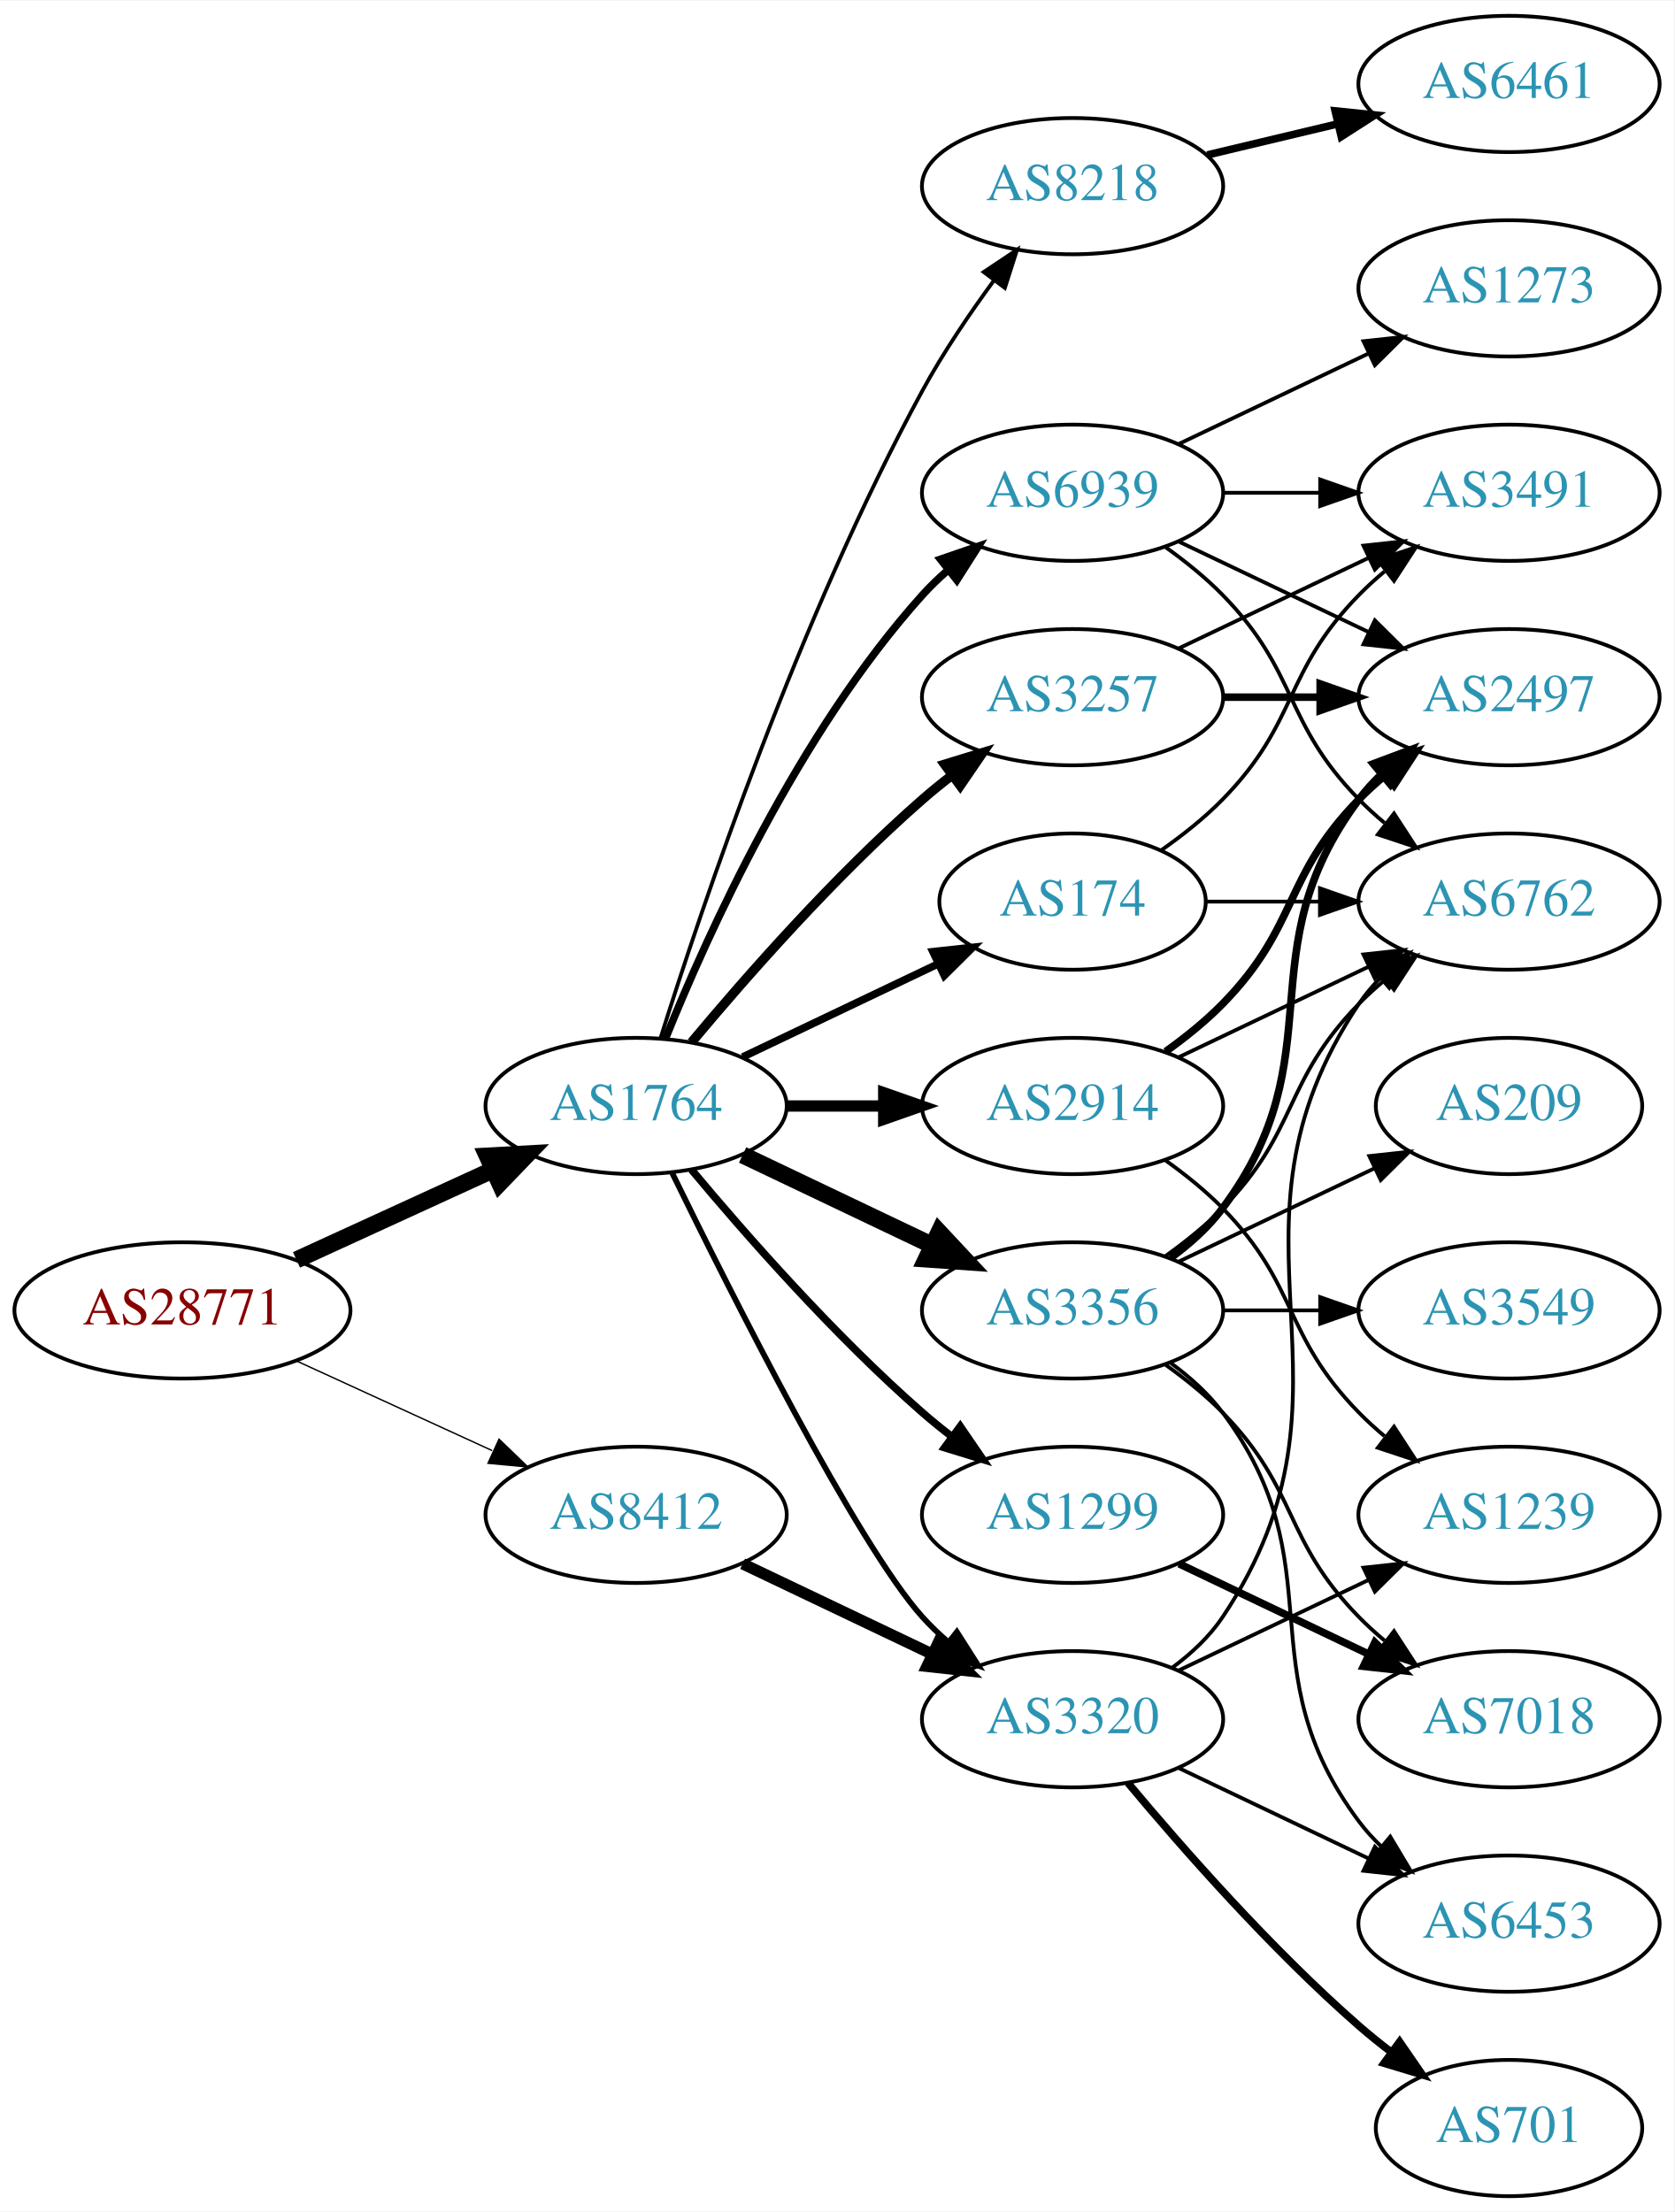
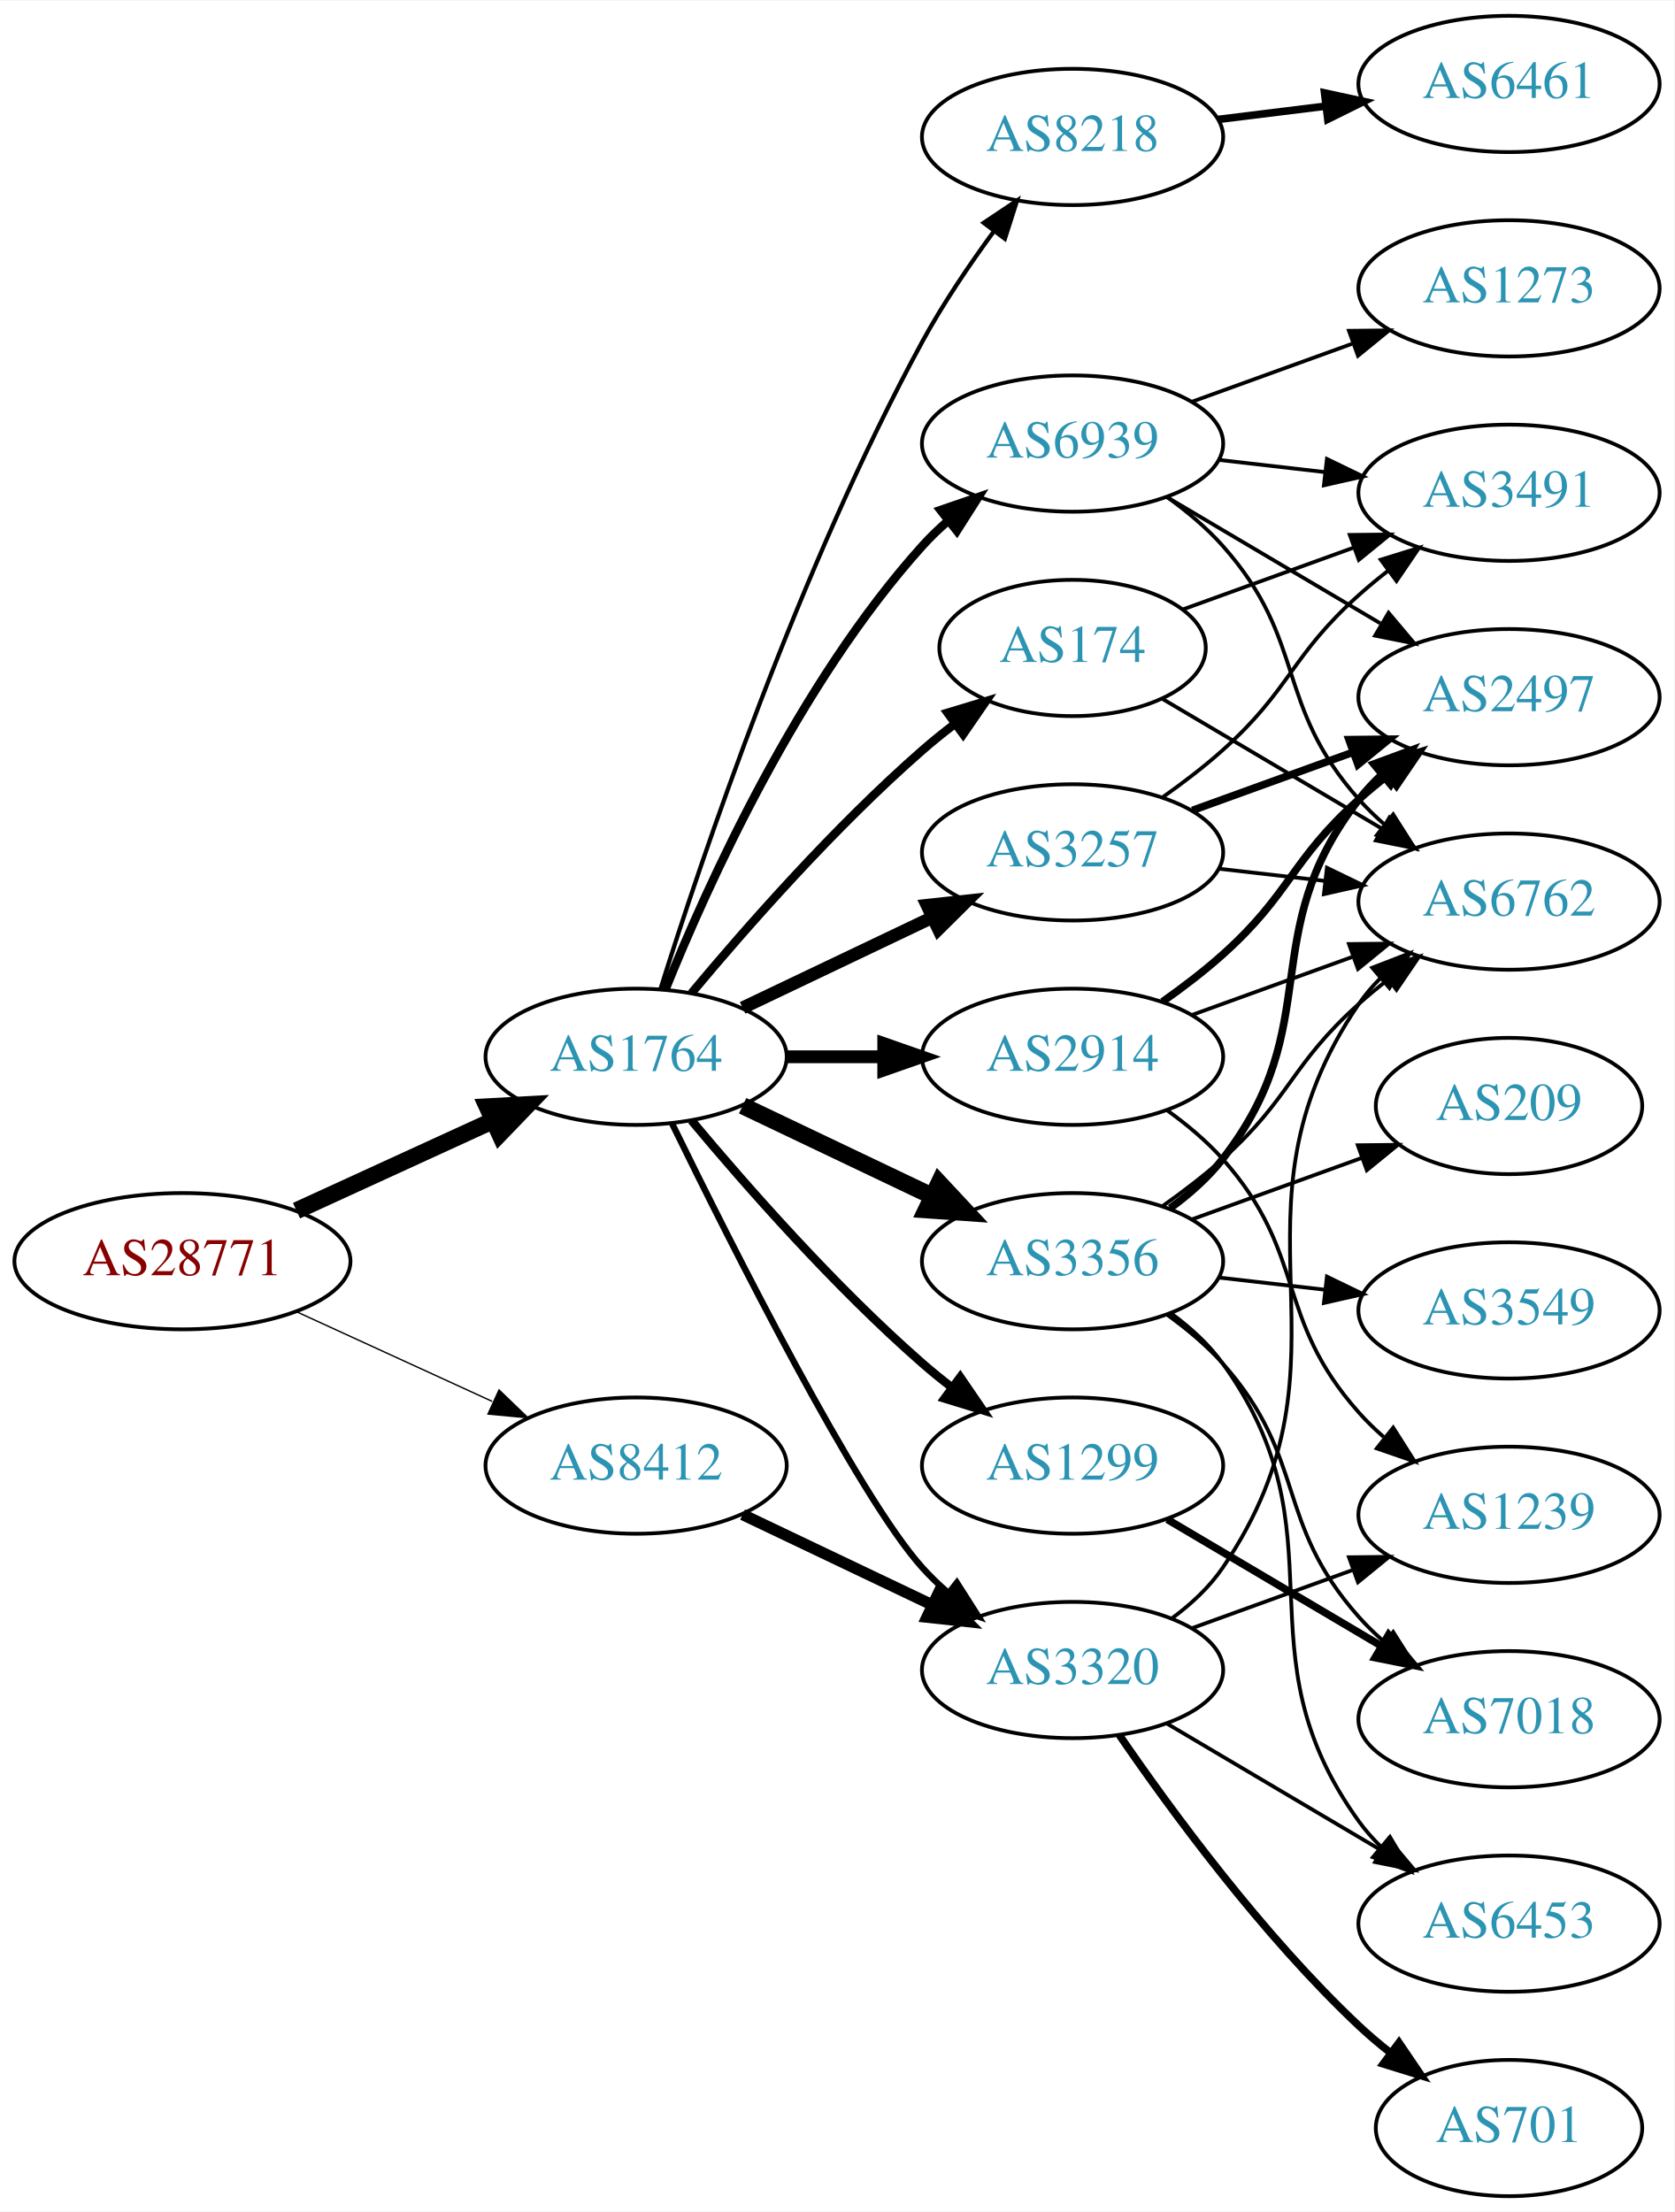
<svg xmlns="http://www.w3.org/2000/svg" xmlns:xlink="http://www.w3.org/1999/xlink" width="442pt" height="584pt" viewBox="0.00 0.00 442.27 584.00">
  <g id="graph0" class="graph" transform="scale(1 1) rotate(0) translate(4 580)">
    <polygon fill="white" stroke="none" points="-4,4 -4,-580 438.271,-580 438.271,4 -4,4" />
    <g id="node1" class="node">
      <g id="a_node1">
        <a xlink:href="/asn/28771" xlink:title="AS28771 ~ [street address]: Postfach 1 [AT]">
-           <ellipse fill="#ffffff" stroke="black" cx="44.196" cy="-234" rx="44.393" ry="18" />
-           <text text-anchor="middle" x="44.196" y="-230.3" font-family="Times,serif" font-size="14.00" fill="#880000">AS28771</text>
+           <ellipse fill="#ffffff" stroke="black" cx="44.196" cy="-247" rx="44.393" ry="18" />
+           <text text-anchor="middle" x="44.196" y="-243.3" font-family="Times,serif" font-size="14.00" fill="#880000">AS28771</text>
        </a>
      </g>
    </g>
    <g id="node2" class="node">
      <g id="a_node2">
        <a xlink:href="/asn/1764" xlink:title="AS1764 ~ NEXTLAYER-AS [AT]">
-           <ellipse fill="#ffffff" stroke="black" cx="164.039" cy="-288" rx="39.794" ry="18" />
-           <text text-anchor="middle" x="164.039" y="-284.3" font-family="Times,serif" font-size="14.00" fill="#2c94b3">AS1764</text>
+           <ellipse fill="#ffffff" stroke="black" cx="164.039" cy="-301" rx="39.794" ry="18" />
+           <text text-anchor="middle" x="164.039" y="-297.3" font-family="Times,serif" font-size="14.00" fill="#2c94b3">AS1764</text>
        </a>
      </g>
    </g>
    <g id="edge1" class="edge">
-       <path fill="none" stroke="black" stroke-width="4.5" d="M74.326,-247.348C89.937,-254.502 109.335,-263.391 126.007,-271.03" />
-       <polygon fill="black" stroke="black" stroke-width="4.5" points="124.727,-274.775 135.459,-275.362 128.008,-267.616 124.727,-274.775" />
+       <path fill="none" stroke="black" stroke-width="4.5" d="M74.326,-260.348C89.937,-267.502 109.335,-276.391 126.007,-284.03" />
+       <polygon fill="black" stroke="black" stroke-width="4.5" points="124.727,-287.775 135.459,-288.362 128.008,-280.616 124.727,-287.775" />
    </g>
    <g id="node3" class="node">
      <g id="a_node3">
        <a xlink:href="/asn/8412" xlink:title="AS8412 ~ Rennweg 97-99 [AT]">
-           <ellipse fill="#ffffff" stroke="black" cx="164.039" cy="-180" rx="39.794" ry="18" />
-           <text text-anchor="middle" x="164.039" y="-176.3" font-family="Times,serif" font-size="14.00" fill="#2c94b3">AS8412</text>
+           <ellipse fill="#ffffff" stroke="black" cx="164.039" cy="-193" rx="39.794" ry="18" />
+           <text text-anchor="middle" x="164.039" y="-189.3" font-family="Times,serif" font-size="14.00" fill="#2c94b3">AS8412</text>
        </a>
      </g>
    </g>
    <g id="edge2" class="edge">
-       <path fill="none" stroke="black" stroke-width="0.365" d="M74.326,-220.652C89.937,-213.498 109.335,-204.609 126.007,-196.97" />
-       <polygon fill="black" stroke="black" stroke-width="0.365" points="127.826,-199.986 135.459,-192.638 124.91,-193.622 127.826,-199.986" />
+       <path fill="none" stroke="black" stroke-width="0.365" d="M74.326,-233.652C89.937,-226.498 109.335,-217.609 126.007,-209.97" />
+       <polygon fill="black" stroke="black" stroke-width="0.365" points="127.826,-212.986 135.459,-205.638 124.91,-206.622 127.826,-212.986" />
    </g>
    <g id="node4" class="node">
      <g id="a_node4">
-         <a xlink:href="/asn/8218" xlink:title="AS8218 ~ legacy Neotelecoms [FR]">
-           <ellipse fill="#ffffff" stroke="black" cx="279.332" cy="-531" rx="39.794" ry="18" />
-           <text text-anchor="middle" x="279.332" y="-527.3" font-family="Times,serif" font-size="14.00" fill="#2c94b3">AS8218</text>
+         <a xlink:href="/asn/3356" xlink:title="AS3356 ~ Level 3 Parent, LLC [US]">
+           <ellipse fill="#ffffff" stroke="black" cx="279.332" cy="-247" rx="39.794" ry="18" />
+           <text text-anchor="middle" x="279.332" y="-243.3" font-family="Times,serif" font-size="14.00" fill="#2c94b3">AS3356</text>
        </a>
      </g>
    </g>
    <g id="edge3" class="edge">
-       <path fill="none" stroke="black" d="M170.46,-305.841C181.231,-340.146 207.122,-417.203 239.685,-477 245.117,-486.974 252.091,-497.269 258.617,-506.16" />
-       <polygon fill="black" stroke="black" points="255.858,-508.316 264.67,-514.198 261.45,-504.105 255.858,-508.316" />
+       <path fill="none" stroke="black" stroke-width="4.5" d="M192.175,-288.066C207.169,-280.919 225.99,-271.948 242.213,-264.215" />
+       <polygon fill="black" stroke="black" stroke-width="4.5" points="244.084,-267.686 251.417,-259.829 240.695,-260.577 244.084,-267.686" />
    </g>
    <g id="node5" class="node">
      <g id="a_node5">
-         <a xlink:href="/asn/3257" xlink:title="AS3257 ~ GTT [DE]">
-           <ellipse fill="#ffffff" stroke="black" cx="279.332" cy="-396" rx="39.794" ry="18" />
-           <text text-anchor="middle" x="279.332" y="-392.3" font-family="Times,serif" font-size="14.00" fill="#2c94b3">AS3257</text>
+         <a xlink:href="/asn/8218" xlink:title="AS8218 ~ legacy Neotelecoms [FR]">
+           <ellipse fill="#ffffff" stroke="black" cx="279.332" cy="-544" rx="39.794" ry="18" />
+           <text text-anchor="middle" x="279.332" y="-540.3" font-family="Times,serif" font-size="14.00" fill="#2c94b3">AS8218</text>
        </a>
      </g>
    </g>
    <g id="edge4" class="edge">
-       <path fill="none" stroke="black" stroke-width="2.5" d="M178.669,-304.817C192.951,-321.929 216.498,-348.745 239.685,-369 242.151,-371.154 244.789,-373.294 247.487,-375.372" />
-       <polygon fill="black" stroke="black" stroke-width="2.5" points="245.512,-378.264 255.641,-381.37 249.66,-372.625 245.512,-378.264" />
+       <path fill="none" stroke="black" stroke-width="1.125" d="M170.46,-318.841C181.231,-353.146 207.122,-430.203 239.685,-490 245.117,-499.974 252.091,-510.269 258.617,-519.16" />
+       <polygon fill="black" stroke="black" stroke-width="1.125" points="255.858,-521.316 264.67,-527.198 261.45,-517.105 255.858,-521.316" />
    </g>
    <g id="node6" class="node">
      <g id="a_node6">
-         <a xlink:href="/asn/3356" xlink:title="AS3356 ~ Level 3 Parent, LLC [US]">
-           <ellipse fill="#ffffff" stroke="black" cx="279.332" cy="-234" rx="39.794" ry="18" />
-           <text text-anchor="middle" x="279.332" y="-230.3" font-family="Times,serif" font-size="14.00" fill="#2c94b3">AS3356</text>
+         <a xlink:href="/asn/2914" xlink:title="AS2914 ~ NTT America, Inc. [US]">
+           <ellipse fill="#ffffff" stroke="black" cx="279.332" cy="-301" rx="39.794" ry="18" />
+           <text text-anchor="middle" x="279.332" y="-297.3" font-family="Times,serif" font-size="14.00" fill="#2c94b3">AS2914</text>
        </a>
      </g>
    </g>
    <g id="edge5" class="edge">
-       <path fill="none" stroke="black" stroke-width="4.5" d="M192.175,-275.066C207.169,-267.919 225.99,-258.948 242.213,-251.215" />
-       <polygon fill="black" stroke="black" stroke-width="4.5" points="244.084,-254.686 251.417,-246.829 240.695,-247.577 244.084,-254.686" />
+       <path fill="none" stroke="black" stroke-width="3.375" d="M203.711,-301C211.914,-301 220.678,-301 229.21,-301" />
+       <polygon fill="black" stroke="black" stroke-width="3.375" points="229.449,-304.5 239.449,-301 229.449,-297.5 229.449,-304.5" />
    </g>
    <g id="node7" class="node">
      <g id="a_node7">
-         <a xlink:href="/asn/174" xlink:title="AS174 ~ Cogent Communications [US]">
-           <ellipse fill="#ffffff" stroke="black" cx="279.332" cy="-342" rx="35.194" ry="18" />
-           <text text-anchor="middle" x="279.332" y="-338.3" font-family="Times,serif" font-size="14.00" fill="#2c94b3">AS174</text>
+         <a xlink:href="/asn/3257" xlink:title="AS3257 ~ GTT [DE]">
+           <ellipse fill="#ffffff" stroke="black" cx="279.332" cy="-355" rx="39.794" ry="18" />
+           <text text-anchor="middle" x="279.332" y="-351.3" font-family="Times,serif" font-size="14.00" fill="#2c94b3">AS3257</text>
        </a>
      </g>
    </g>
    <g id="edge6" class="edge">
-       <path fill="none" stroke="black" stroke-width="2" d="M192.175,-300.934C207.607,-308.29 227.092,-317.577 243.628,-325.459" />
-       <polygon fill="black" stroke="black" stroke-width="2" points="242.436,-328.768 252.969,-329.911 245.448,-322.449 242.436,-328.768" />
+       <path fill="none" stroke="black" stroke-width="3.375" d="M192.175,-313.934C207.169,-321.081 225.99,-330.052 242.213,-337.785" />
+       <polygon fill="black" stroke="black" stroke-width="3.375" points="240.884,-341.028 251.417,-342.171 243.895,-334.709 240.884,-341.028" />
    </g>
    <g id="node8" class="node">
      <g id="a_node8">
-         <a xlink:href="/asn/2914" xlink:title="AS2914 ~ NTT America, Inc. [US]">
-           <ellipse fill="#ffffff" stroke="black" cx="279.332" cy="-288" rx="39.794" ry="18" />
-           <text text-anchor="middle" x="279.332" y="-284.3" font-family="Times,serif" font-size="14.00" fill="#2c94b3">AS2914</text>
+         <a xlink:href="/asn/174" xlink:title="AS174 ~ Cogent Communications [US]">
+           <ellipse fill="#ffffff" stroke="black" cx="279.332" cy="-409" rx="35.194" ry="18" />
+           <text text-anchor="middle" x="279.332" y="-405.3" font-family="Times,serif" font-size="14.00" fill="#2c94b3">AS174</text>
        </a>
      </g>
    </g>
    <g id="edge7" class="edge">
-       <path fill="none" stroke="black" stroke-width="3" d="M203.711,-288C211.914,-288 220.678,-288 229.21,-288" />
-       <polygon fill="black" stroke="black" stroke-width="3" points="229.449,-291.5 239.449,-288 229.449,-284.5 229.449,-291.5" />
+       <path fill="none" stroke="black" stroke-width="2.25" d="M178.669,-317.817C192.951,-334.929 216.498,-361.745 239.685,-382 242.355,-384.332 245.228,-386.648 248.158,-388.886" />
+       <polygon fill="black" stroke="black" stroke-width="2.25" points="246.309,-391.87 256.449,-394.939 250.436,-386.216 246.309,-391.87" />
    </g>
    <g id="node9" class="node">
      <g id="a_node9">
-         <a xlink:href="/asn/1299" xlink:title="AS1299 ~ Telia Carrier [EU]">
-           <ellipse fill="#ffffff" stroke="black" cx="279.332" cy="-180" rx="39.794" ry="18" />
-           <text text-anchor="middle" x="279.332" y="-176.3" font-family="Times,serif" font-size="14.00" fill="#2c94b3">AS1299</text>
+         <a xlink:href="/asn/3320" xlink:title="AS3320 ~ DTAG [DE]">
+           <ellipse fill="#ffffff" stroke="black" cx="279.332" cy="-139" rx="39.794" ry="18" />
+           <text text-anchor="middle" x="279.332" y="-135.3" font-family="Times,serif" font-size="14.00" fill="#2c94b3">AS3320</text>
        </a>
      </g>
    </g>
    <g id="edge8" class="edge">
-       <path fill="none" stroke="black" stroke-width="2" d="M178.669,-271.183C192.951,-254.071 216.498,-227.255 239.685,-207 242.151,-204.846 244.789,-202.706 247.487,-200.628" />
-       <polygon fill="black" stroke="black" stroke-width="2" points="249.66,-203.375 255.641,-194.63 245.512,-197.736 249.66,-203.375" />
+       <path fill="none" stroke="black" stroke-width="1.688" d="M173.476,-283.489C189.095,-251.491 222.481,-185.107 239.685,-166 241.688,-163.776 243.906,-161.637 246.239,-159.603" />
+       <polygon fill="black" stroke="black" stroke-width="1.688" points="248.769,-162.065 254.458,-153.127 244.437,-156.567 248.769,-162.065" />
    </g>
    <g id="node10" class="node">
      <g id="a_node10">
-         <a xlink:href="/asn/3320" xlink:title="AS3320 ~ DTAG [DE]">
-           <ellipse fill="#ffffff" stroke="black" cx="279.332" cy="-126" rx="39.794" ry="18" />
-           <text text-anchor="middle" x="279.332" y="-122.3" font-family="Times,serif" font-size="14.00" fill="#2c94b3">AS3320</text>
+         <a xlink:href="/asn/1299" xlink:title="AS1299 ~ Telia Carrier [EU]">
+           <ellipse fill="#ffffff" stroke="black" cx="279.332" cy="-193" rx="39.794" ry="18" />
+           <text text-anchor="middle" x="279.332" y="-189.3" font-family="Times,serif" font-size="14.00" fill="#2c94b3">AS1299</text>
        </a>
      </g>
    </g>
    <g id="edge9" class="edge">
-       <path fill="none" stroke="black" stroke-width="1.5" d="M173.476,-270.489C189.095,-238.491 222.481,-172.107 239.685,-153 241.688,-150.776 243.906,-148.637 246.239,-146.603" />
-       <polygon fill="black" stroke="black" stroke-width="1.5" points="248.769,-149.065 254.458,-140.127 244.437,-143.567 248.769,-149.065" />
+       <path fill="none" stroke="black" stroke-width="2.25" d="M178.669,-284.183C192.951,-267.071 216.498,-240.255 239.685,-220 242.151,-217.846 244.789,-215.706 247.487,-213.628" />
+       <polygon fill="black" stroke="black" stroke-width="2.25" points="249.66,-216.375 255.641,-207.63 245.512,-210.736 249.66,-216.375" />
    </g>
    <g id="node11" class="node">
      <g id="a_node11">
        <a xlink:href="/asn/6939" xlink:title="AS6939 ~ Hurricane Electric LLC [US]">
-           <ellipse fill="#ffffff" stroke="black" cx="279.332" cy="-450" rx="39.794" ry="18" />
-           <text text-anchor="middle" x="279.332" y="-446.3" font-family="Times,serif" font-size="14.00" fill="#2c94b3">AS6939</text>
+           <ellipse fill="#ffffff" stroke="black" cx="279.332" cy="-463" rx="39.794" ry="18" />
+           <text text-anchor="middle" x="279.332" y="-459.3" font-family="Times,serif" font-size="14.00" fill="#2c94b3">AS6939</text>
        </a>
      </g>
    </g>
    <g id="edge10" class="edge">
-       <path fill="none" stroke="black" stroke-width="2" d="M171.786,-305.787C182.837,-333.243 206.891,-386.578 239.685,-423 241.688,-425.224 243.906,-427.363 246.239,-429.397" />
-       <polygon fill="black" stroke="black" stroke-width="2" points="244.437,-432.433 254.458,-435.873 248.769,-426.935 244.437,-432.433" />
-     </g>
-     <g id="edge34" class="edge">
-       <path fill="none" stroke="black" stroke-width="3" d="M192.175,-167.066C207.169,-159.919 225.99,-150.948 242.213,-143.215" />
-       <polygon fill="black" stroke="black" stroke-width="3" points="243.895,-146.291 251.417,-138.829 240.884,-139.972 243.895,-146.291" />
+       <path fill="none" stroke="black" stroke-width="2.25" d="M171.786,-318.787C182.837,-346.243 206.891,-399.578 239.685,-436 241.688,-438.224 243.906,-440.363 246.239,-442.397" />
+       <polygon fill="black" stroke="black" stroke-width="2.25" points="244.437,-445.433 254.458,-448.873 248.769,-439.935 244.437,-445.433" />
+     </g>
+     <g id="edge35" class="edge">
+       <path fill="none" stroke="black" stroke-width="3" d="M192.175,-180.066C207.169,-172.919 225.99,-163.948 242.213,-156.215" />
+       <polygon fill="black" stroke="black" stroke-width="3" points="243.895,-159.291 251.417,-151.829 240.884,-152.972 243.895,-159.291" />
    </g>
    <g id="node12" class="node">
      <g id="a_node12">
-         <a xlink:href="/asn/6461" xlink:title="AS6461 ~ Zayo Bandwidth [US]">
-           <ellipse fill="#ffffff" stroke="black" cx="394.625" cy="-558" rx="39.794" ry="18" />
-           <text text-anchor="middle" x="394.625" y="-554.3" font-family="Times,serif" font-size="14.00" fill="#2c94b3">AS6461</text>
-         </a>
-       </g>
-     </g>
-     <g id="edge11" class="edge">
-       <path fill="none" stroke="black" stroke-width="2" d="M314.939,-539.248C325.81,-541.838 337.964,-544.735 349.407,-547.462" />
-       <polygon fill="black" stroke="black" stroke-width="2" points="348.69,-550.889 359.229,-549.803 350.313,-544.08 348.69,-550.889" />
-     </g>
-     <g id="node14" class="node">
-       <g id="a_node14">
        <a xlink:href="/asn/2497" xlink:title="AS2497 ~ Internet Initiative Japan Inc. [JP]">
          <ellipse fill="#ffffff" stroke="black" cx="394.625" cy="-396" rx="39.794" ry="18" />
          <text text-anchor="middle" x="394.625" y="-392.3" font-family="Times,serif" font-size="14.00" fill="#2c94b3">AS2497</text>
        </a>
      </g>
    </g>
-     <g id="edge28" class="edge">
-       <path fill="none" stroke="black" stroke-width="2" d="M319.004,-396C327.207,-396 335.971,-396 344.503,-396" />
-       <polygon fill="black" stroke="black" stroke-width="2" points="344.742,-399.5 354.742,-396 344.742,-392.5 344.742,-399.5" />
-     </g>
-     <g id="node19" class="node">
-       <g id="a_node19">
-         <a xlink:href="/asn/3491" xlink:title="AS3491 ~ PCCW Global, Inc. [US]">
-           <ellipse fill="#ffffff" stroke="black" cx="394.625" cy="-450" rx="39.794" ry="18" />
-           <text text-anchor="middle" x="394.625" y="-446.3" font-family="Times,serif" font-size="14.00" fill="#2c94b3">AS3491</text>
-         </a>
-       </g>
-     </g>
-     <g id="edge29" class="edge">
-       <path fill="none" stroke="black" d="M307.468,-408.934C322.462,-416.081 341.283,-425.052 357.506,-432.785" />
-       <polygon fill="black" stroke="black" points="356.177,-436.028 366.71,-437.171 359.188,-429.709 356.177,-436.028" />
+     <g id="edge11" class="edge">
+       <path fill="none" stroke="black" stroke-width="2" d="M305.114,-260.995C310.198,-264.719 315.156,-269.092 318.978,-274 346.719,-309.625 327.237,-333.375 354.978,-369 356.77,-371.301 358.811,-373.484 360.998,-375.538" />
+       <polygon fill="black" stroke="black" stroke-width="2" points="358.9,-378.344 368.842,-382.005 363.353,-372.943 358.9,-378.344" />
    </g>
    <g id="node13" class="node">
      <g id="a_node13">
+         <a xlink:href="/asn/6762" xlink:title="AS6762 ~ TELECOM ITALIA SPARKLE S.p.A. [IT]">
+           <ellipse fill="#ffffff" stroke="black" cx="394.625" cy="-342" rx="39.794" ry="18" />
+           <text text-anchor="middle" x="394.625" y="-338.3" font-family="Times,serif" font-size="14.00" fill="#2c94b3">AS6762</text>
+         </a>
+       </g>
+     </g>
+     <g id="edge12" class="edge">
+       <path fill="none" stroke="black" d="M303.096,-261.546C308.495,-265.359 314.099,-269.633 318.978,-274 337.048,-290.172 336.908,-298.828 354.978,-315 357.418,-317.183 360.038,-319.344 362.724,-321.435" />
+       <polygon fill="black" stroke="black" points="360.739,-324.32 370.86,-327.454 364.903,-318.693 360.739,-324.32" />
+     </g>
+     <g id="node14" class="node">
+       <g id="a_node14">
        <a xlink:href="/asn/3549" xlink:title="AS3549 ~ Level 3 Parent, LLC [US]">
          <ellipse fill="#ffffff" stroke="black" cx="394.625" cy="-234" rx="39.794" ry="18" />
          <text text-anchor="middle" x="394.625" y="-230.3" font-family="Times,serif" font-size="14.00" fill="#2c94b3">AS3549</text>
        </a>
      </g>
    </g>
-     <g id="edge12" class="edge">
-       <path fill="none" stroke="black" d="M319.004,-234C327.207,-234 335.971,-234 344.503,-234" />
-       <polygon fill="black" stroke="black" points="344.742,-237.5 354.742,-234 344.742,-230.5 344.742,-237.5" />
-     </g>
    <g id="edge13" class="edge">
-       <path fill="none" stroke="black" stroke-width="2" d="M305.262,-247.882C310.338,-251.611 315.256,-256.016 318.978,-261 349.249,-301.542 324.707,-328.458 354.978,-369 356.723,-371.336 358.73,-373.545 360.893,-375.617" />
-       <polygon fill="black" stroke="black" stroke-width="2" points="358.771,-378.405 368.694,-382.118 363.253,-373.027 358.771,-378.405" />
+       <path fill="none" stroke="black" d="M318.057,-242.671C327.038,-241.641 336.737,-240.528 346.094,-239.454" />
+       <polygon fill="black" stroke="black" points="346.529,-242.927 356.064,-238.31 345.731,-235.973 346.529,-242.927" />
    </g>
    <g id="node15" class="node">
      <g id="a_node15">
        <a xlink:href="/asn/7018" xlink:title="AS7018 ~ AT&amp;T Services, Inc. [US]">
          <ellipse fill="#ffffff" stroke="black" cx="394.625" cy="-126" rx="39.794" ry="18" />
          <text text-anchor="middle" x="394.625" y="-122.3" font-family="Times,serif" font-size="14.00" fill="#2c94b3">AS7018</text>
        </a>
      </g>
    </g>
    <g id="edge14" class="edge">
-       <path fill="none" stroke="black" d="M303.926,-219.611C309.182,-215.852 314.513,-211.563 318.978,-207 339.151,-186.383 334.806,-173.617 354.978,-153 357.071,-150.861 359.354,-148.782 361.731,-146.79" />
-       <polygon fill="black" stroke="black" points="364.249,-149.268 370.031,-140.389 359.974,-143.725 364.249,-149.268" />
+       <path fill="none" stroke="black" d="M304.247,-232.91C309.49,-229.14 314.735,-224.77 318.978,-220 341.446,-194.743 332.51,-178.257 354.978,-153 356.967,-150.764 359.176,-148.616 361.502,-146.577" />
+       <polygon fill="black" stroke="black" points="364.034,-149.036 369.709,-140.09 359.694,-143.545 364.034,-149.036" />
    </g>
    <g id="node16" class="node">
      <g id="a_node16">
        <a xlink:href="/asn/6453" xlink:title="AS6453 ~ TATA COMMUNICATIONS (AMERICA) INC [US]">
          <ellipse fill="#ffffff" stroke="black" cx="394.625" cy="-72" rx="39.794" ry="18" />
          <text text-anchor="middle" x="394.625" y="-68.3" font-family="Times,serif" font-size="14.00" fill="#2c94b3">AS6453</text>
        </a>
      </g>
    </g>
    <g id="edge15" class="edge">
-       <path fill="none" stroke="black" d="M305.262,-220.118C310.338,-216.389 315.256,-211.984 318.978,-207 349.249,-166.458 324.707,-139.542 354.978,-99 356.723,-96.664 358.73,-94.455 360.893,-92.383" />
-       <polygon fill="black" stroke="black" points="363.253,-94.973 368.694,-85.882 358.771,-89.595 363.253,-94.973" />
+       <path fill="none" stroke="black" d="M305.384,-233.207C310.453,-229.473 315.338,-225.044 318.978,-220 351.81,-174.502 322.146,-144.498 354.978,-99 356.684,-96.635 358.664,-94.406 360.808,-92.32" />
+       <polygon fill="black" stroke="black" points="363.171,-94.907 368.573,-85.793 358.666,-89.549 363.171,-94.907" />
    </g>
    <g id="node17" class="node">
      <g id="a_node17">
-         <a xlink:href="/asn/6762" xlink:title="AS6762 ~ TELECOM ITALIA SPARKLE S.p.A. [IT]">
-           <ellipse fill="#ffffff" stroke="black" cx="394.625" cy="-342" rx="39.794" ry="18" />
-           <text text-anchor="middle" x="394.625" y="-338.3" font-family="Times,serif" font-size="14.00" fill="#2c94b3">AS6762</text>
-         </a>
-       </g>
-     </g>
-     <g id="edge16" class="edge">
-       <path fill="none" stroke="black" d="M303.926,-248.389C309.182,-252.148 314.513,-256.437 318.978,-261 339.151,-281.617 334.806,-294.383 354.978,-315 357.071,-317.139 359.354,-319.218 361.731,-321.21" />
-       <polygon fill="black" stroke="black" points="359.974,-324.275 370.031,-327.611 364.249,-318.732 359.974,-324.275" />
-     </g>
-     <g id="node18" class="node">
-       <g id="a_node18">
        <a xlink:href="/asn/209" xlink:title="AS209 ~ CenturyLink Communications, LLC [US]">
          <ellipse fill="#ffffff" stroke="black" cx="394.625" cy="-288" rx="35.194" ry="18" />
          <text text-anchor="middle" x="394.625" y="-284.3" font-family="Times,serif" font-size="14.00" fill="#2c94b3">AS209</text>
        </a>
      </g>
    </g>
+     <g id="edge16" class="edge">
+       <path fill="none" stroke="black" d="M310.99,-258.095C324.727,-263.067 341.068,-268.98 355.577,-274.231" />
+       <polygon fill="black" stroke="black" points="354.68,-277.628 365.275,-277.74 357.062,-271.046 354.68,-277.628" />
+     </g>
+     <g id="node18" class="node">
+       <g id="a_node18">
+         <a xlink:href="/asn/6461" xlink:title="AS6461 ~ Zayo Bandwidth [US]">
+           <ellipse fill="#ffffff" stroke="black" cx="394.625" cy="-558" rx="39.794" ry="18" />
+           <text text-anchor="middle" x="394.625" y="-554.3" font-family="Times,serif" font-size="14.00" fill="#2c94b3">AS6461</text>
+         </a>
+       </g>
+     </g>
    <g id="edge17" class="edge">
-       <path fill="none" stroke="black" d="M307.468,-246.934C322.9,-254.29 342.385,-263.577 358.92,-271.459" />
-       <polygon fill="black" stroke="black" points="357.729,-274.768 368.262,-275.911 360.741,-268.449 357.729,-274.768" />
+       <path fill="none" stroke="black" stroke-width="2" d="M317.742,-548.623C326.83,-549.746 336.667,-550.962 346.152,-552.134" />
+       <polygon fill="black" stroke="black" stroke-width="2" points="345.9,-555.629 356.254,-553.382 346.758,-548.682 345.9,-555.629" />
+     </g>
+     <g id="edge18" class="edge">
+       <path fill="none" stroke="black" stroke-width="2" d="M303.096,-315.546C308.495,-319.359 314.099,-323.633 318.978,-328 337.048,-344.172 336.908,-352.828 354.978,-369 357.418,-371.183 360.038,-373.344 362.724,-375.435" />
+       <polygon fill="black" stroke="black" stroke-width="2" points="360.739,-378.32 370.86,-381.454 364.903,-372.693 360.739,-378.32" />
    </g>
    <g id="edge19" class="edge">
-       <path fill="none" stroke="black" d="M314.631,-342C324.008,-342 334.358,-342 344.393,-342" />
-       <polygon fill="black" stroke="black" points="344.681,-345.5 354.681,-342 344.681,-338.5 344.681,-345.5" />
-     </g>
-     <g id="edge18" class="edge">
-       <path fill="none" stroke="black" d="M302.714,-355.532C308.356,-359.49 314.17,-364.086 318.978,-369 339.151,-389.617 334.806,-402.383 354.978,-423 357.071,-425.139 359.354,-427.218 361.731,-429.21" />
-       <polygon fill="black" stroke="black" points="359.974,-432.275 370.031,-435.611 364.249,-426.732 359.974,-432.275" />
-     </g>
-     <g id="edge22" class="edge">
-       <path fill="none" stroke="black" stroke-width="2" d="M303.926,-302.389C309.182,-306.148 314.513,-310.437 318.978,-315 339.151,-335.617 334.806,-348.383 354.978,-369 357.071,-371.139 359.354,-373.218 361.731,-375.21" />
-       <polygon fill="black" stroke="black" stroke-width="2" points="359.974,-378.275 370.031,-381.611 364.249,-372.732 359.974,-378.275" />
-     </g>
-     <g id="edge20" class="edge">
-       <path fill="none" stroke="black" d="M307.468,-300.934C322.462,-308.081 341.283,-317.052 357.506,-324.785" />
-       <polygon fill="black" stroke="black" points="356.177,-328.028 366.71,-329.171 359.188,-321.709 356.177,-328.028" />
-     </g>
-     <g id="node20" class="node">
-       <g id="a_node20">
+       <path fill="none" stroke="black" d="M310.99,-312.095C323.963,-316.79 339.256,-322.324 353.137,-327.348" />
+       <polygon fill="black" stroke="black" points="352.347,-330.784 362.941,-330.896 354.729,-324.202 352.347,-330.784" />
+     </g>
+     <g id="node19" class="node">
+       <g id="a_node19">
        <a xlink:href="/asn/1239" xlink:title="AS1239 ~ Sprint [US]">
          <ellipse fill="#ffffff" stroke="black" cx="394.625" cy="-180" rx="39.794" ry="18" />
          <text text-anchor="middle" x="394.625" y="-176.3" font-family="Times,serif" font-size="14.00" fill="#2c94b3">AS1239</text>
        </a>
      </g>
    </g>
+     <g id="edge20" class="edge">
+       <path fill="none" stroke="black" d="M304.247,-286.91C309.49,-283.14 314.735,-278.77 318.978,-274 341.446,-248.743 332.51,-232.257 354.978,-207 356.967,-204.764 359.176,-202.616 361.502,-200.577" />
+       <polygon fill="black" stroke="black" points="364.034,-203.036 369.709,-194.09 359.694,-197.545 364.034,-203.036" />
+     </g>
+     <g id="edge23" class="edge">
+       <path fill="none" stroke="black" stroke-width="2" d="M310.99,-366.095C323.963,-370.79 339.256,-376.324 353.137,-381.348" />
+       <polygon fill="black" stroke="black" stroke-width="2" points="352.347,-384.784 362.941,-384.896 354.729,-378.202 352.347,-384.784" />
+     </g>
    <g id="edge21" class="edge">
-       <path fill="none" stroke="black" d="M303.926,-273.611C309.182,-269.852 314.513,-265.563 318.978,-261 339.151,-240.383 334.806,-227.617 354.978,-207 357.071,-204.861 359.354,-202.782 361.731,-200.79" />
-       <polygon fill="black" stroke="black" points="364.249,-203.268 370.031,-194.389 359.974,-197.725 364.249,-203.268" />
-     </g>
-     <g id="edge23" class="edge">
-       <path fill="none" stroke="black" stroke-width="2" d="M307.468,-167.066C322.462,-159.919 341.283,-150.948 357.506,-143.215" />
-       <polygon fill="black" stroke="black" stroke-width="2" points="359.188,-146.291 366.71,-138.829 356.177,-139.972 359.188,-146.291" />
+       <path fill="none" stroke="black" d="M318.057,-350.671C327.038,-349.641 336.737,-348.528 346.094,-347.454" />
+       <polygon fill="black" stroke="black" points="346.529,-350.927 356.064,-346.31 345.731,-343.973 346.529,-350.927" />
+     </g>
+     <g id="node20" class="node">
+       <g id="a_node20">
+         <a xlink:href="/asn/3491" xlink:title="AS3491 ~ PCCW Global, Inc. [US]">
+           <ellipse fill="#ffffff" stroke="black" cx="394.625" cy="-450" rx="39.794" ry="18" />
+           <text text-anchor="middle" x="394.625" y="-446.3" font-family="Times,serif" font-size="14.00" fill="#2c94b3">AS3491</text>
+         </a>
+       </g>
+     </g>
+     <g id="edge22" class="edge">
+       <path fill="none" stroke="black" d="M303.096,-369.546C308.495,-373.359 314.099,-377.633 318.978,-382 337.048,-398.172 336.908,-406.828 354.978,-423 357.418,-425.183 360.038,-427.344 362.724,-429.435" />
+       <polygon fill="black" stroke="black" points="360.739,-432.32 370.86,-435.454 364.903,-426.693 360.739,-432.32" />
+     </g>
+     <g id="edge25" class="edge">
+       <path fill="none" stroke="black" d="M302.986,-395.603C319.634,-385.757 342.498,-372.236 361.096,-361.237" />
+       <polygon fill="black" stroke="black" points="363.012,-364.17 369.838,-356.067 359.449,-358.145 363.012,-364.17" />
+     </g>
+     <g id="edge24" class="edge">
+       <path fill="none" stroke="black" d="M308.337,-419.135C321.99,-424.076 338.655,-430.107 353.62,-435.522" />
+       <polygon fill="black" stroke="black" points="352.565,-438.863 363.159,-438.975 354.947,-432.281 352.565,-438.863" />
+     </g>
+     <g id="edge29" class="edge">
+       <path fill="none" stroke="black" d="M305.58,-152.655C310.64,-156.396 315.471,-160.863 318.978,-166 357.391,-222.266 316.565,-258.734 354.978,-315 356.622,-317.408 358.557,-319.669 360.67,-321.777" />
+       <polygon fill="black" stroke="black" points="358.495,-324.522 368.376,-328.345 363.036,-319.195 358.495,-324.522" />
+     </g>
+     <g id="edge28" class="edge">
+       <path fill="none" stroke="black" d="M304.358,-124.791C320.73,-115.109 342.618,-102.165 360.622,-91.518" />
+       <polygon fill="black" stroke="black" points="362.807,-94.291 369.633,-86.189 359.244,-88.266 362.807,-94.291" />
    </g>
    <g id="edge26" class="edge">
-       <path fill="none" stroke="black" d="M307.468,-113.066C322.462,-105.919 341.283,-96.948 357.506,-89.215" />
-       <polygon fill="black" stroke="black" points="359.188,-92.291 366.71,-84.829 356.177,-85.972 359.188,-92.291" />
-     </g>
-     <g id="edge27" class="edge">
-       <path fill="none" stroke="black" d="M305.651,-139.607C310.707,-143.351 315.518,-147.831 318.978,-153 360.003,-214.294 313.954,-253.706 354.978,-315 356.6,-317.423 358.519,-319.695 360.621,-321.81" />
-       <polygon fill="black" stroke="black" points="358.434,-324.546 368.306,-328.393 362.988,-319.229 358.434,-324.546" />
-     </g>
-     <g id="edge25" class="edge">
-       <path fill="none" stroke="black" d="M307.468,-138.934C322.462,-146.081 341.283,-155.052 357.506,-162.785" />
-       <polygon fill="black" stroke="black" points="356.177,-166.028 366.71,-167.171 359.188,-159.709 356.177,-166.028" />
+       <path fill="none" stroke="black" d="M310.99,-150.095C323.963,-154.79 339.256,-160.324 353.137,-165.348" />
+       <polygon fill="black" stroke="black" points="352.347,-168.784 362.941,-168.896 354.729,-162.202 352.347,-168.784" />
    </g>
    <g id="node21" class="node">
      <g id="a_node21">
        <a xlink:href="/asn/701" xlink:title="AS701 ~ UUNET [US]">
          <ellipse fill="#ffffff" stroke="black" cx="394.625" cy="-18" rx="35.194" ry="18" />
          <text text-anchor="middle" x="394.625" y="-14.3" font-family="Times,serif" font-size="14.00" fill="#2c94b3">AS701</text>
        </a>
      </g>
    </g>
-     <g id="edge24" class="edge">
-       <path fill="none" stroke="black" stroke-width="2" d="M293.962,-109.183C308.244,-92.071 331.791,-65.255 354.978,-45 357.648,-42.668 360.521,-40.352 363.451,-38.114" />
-       <polygon fill="black" stroke="black" stroke-width="2" points="365.729,-40.784 371.742,-32.061 361.602,-35.13 365.729,-40.784" />
+     <g id="edge27" class="edge">
+       <path fill="none" stroke="black" stroke-width="2" d="M291.688,-121.817C305.297,-101.972 329.475,-68.985 354.978,-45 357.56,-42.571 360.375,-40.192 363.27,-37.914" />
+       <polygon fill="black" stroke="black" stroke-width="2" points="365.56,-40.573 371.513,-31.808 361.394,-34.948 365.56,-40.573" />
+     </g>
+     <g id="edge30" class="edge">
+       <path fill="none" stroke="black" stroke-width="2" d="M304.358,-178.791C320.73,-169.109 342.618,-156.165 360.622,-145.518" />
+       <polygon fill="black" stroke="black" stroke-width="2" points="362.807,-148.292 369.633,-140.188 359.244,-142.266 362.807,-148.292" />
+     </g>
+     <g id="edge33" class="edge">
+       <path fill="none" stroke="black" d="M304.358,-448.791C320.73,-439.109 342.618,-426.165 360.622,-415.518" />
+       <polygon fill="black" stroke="black" points="362.807,-418.292 369.633,-410.188 359.244,-412.266 362.807,-418.292" />
    </g>
    <g id="edge32" class="edge">
-       <path fill="none" stroke="black" d="M307.468,-437.066C322.462,-429.919 341.283,-420.948 357.506,-413.215" />
-       <polygon fill="black" stroke="black" points="359.188,-416.291 366.71,-408.829 356.177,-409.972 359.188,-416.291" />
-     </g>
-     <g id="edge30" class="edge">
-       <path fill="none" stroke="black" d="M303.926,-435.611C309.182,-431.852 314.513,-427.563 318.978,-423 339.151,-402.383 334.806,-389.617 354.978,-369 357.071,-366.861 359.354,-364.782 361.731,-362.79" />
-       <polygon fill="black" stroke="black" points="364.249,-365.268 370.031,-356.389 359.974,-359.725 364.249,-365.268" />
-     </g>
-     <g id="edge31" class="edge">
-       <path fill="none" stroke="black" d="M319.004,-450C327.207,-450 335.971,-450 344.503,-450" />
-       <polygon fill="black" stroke="black" points="344.742,-453.5 354.742,-450 344.742,-446.5 344.742,-453.5" />
+       <path fill="none" stroke="black" d="M304.247,-448.91C309.49,-445.14 314.735,-440.77 318.978,-436 341.446,-410.743 332.51,-394.257 354.978,-369 356.967,-366.764 359.176,-364.616 361.502,-362.577" />
+       <polygon fill="black" stroke="black" points="364.034,-365.036 369.709,-356.09 359.694,-359.545 364.034,-365.036" />
+     </g>
+     <g id="edge34" class="edge">
+       <path fill="none" stroke="black" d="M318.057,-458.671C327.038,-457.641 336.737,-456.528 346.094,-455.454" />
+       <polygon fill="black" stroke="black" points="346.529,-458.927 356.064,-454.31 345.731,-451.973 346.529,-458.927" />
    </g>
    <g id="node22" class="node">
      <g id="a_node22">
        <a xlink:href="/asn/1273" xlink:title="AS1273 ~ Vodafone Group PLC [EU]">
          <ellipse fill="#ffffff" stroke="black" cx="394.625" cy="-504" rx="39.794" ry="18" />
          <text text-anchor="middle" x="394.625" y="-500.3" font-family="Times,serif" font-size="14.00" fill="#2c94b3">AS1273</text>
        </a>
      </g>
    </g>
-     <g id="edge33" class="edge">
-       <path fill="none" stroke="black" d="M307.468,-462.934C322.462,-470.081 341.283,-479.052 357.506,-486.785" />
-       <polygon fill="black" stroke="black" points="356.177,-490.028 366.71,-491.171 359.188,-483.709 356.177,-490.028" />
+     <g id="edge31" class="edge">
+       <path fill="none" stroke="black" d="M310.99,-474.095C323.963,-478.79 339.256,-484.324 353.137,-489.348" />
+       <polygon fill="black" stroke="black" points="352.347,-492.784 362.941,-492.896 354.729,-486.202 352.347,-492.784" />
    </g>
  </g>
</svg>
